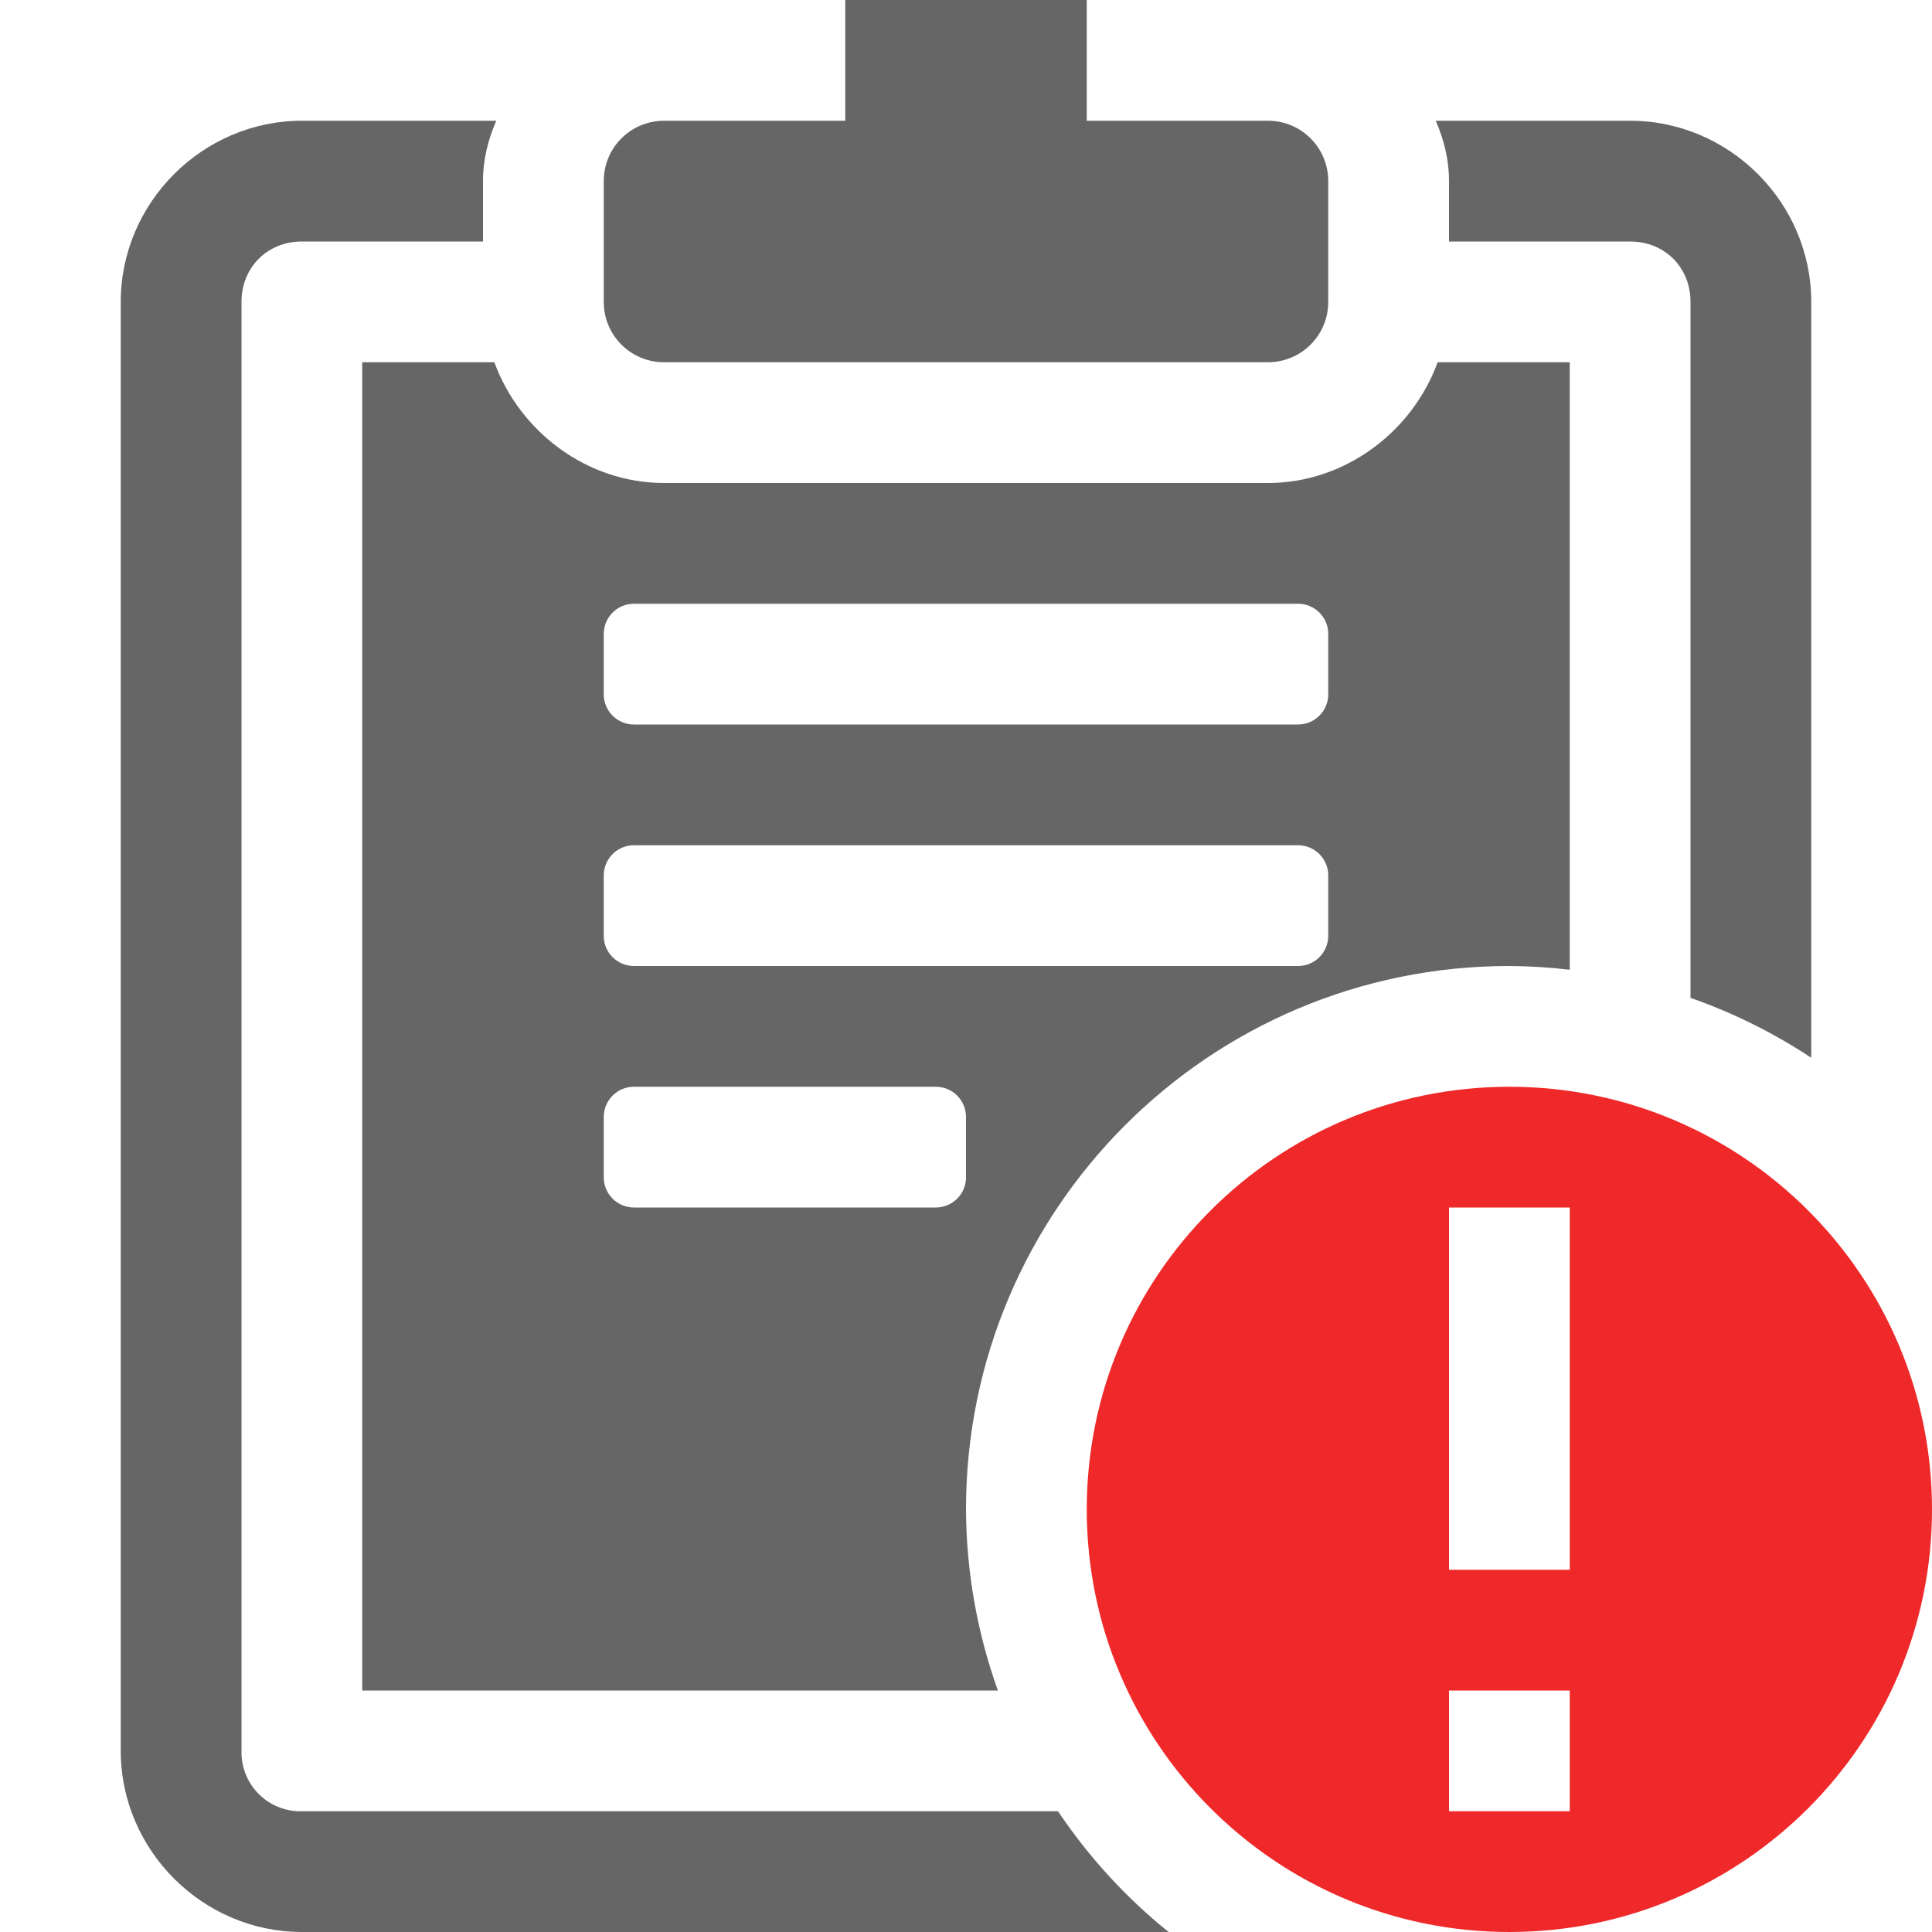
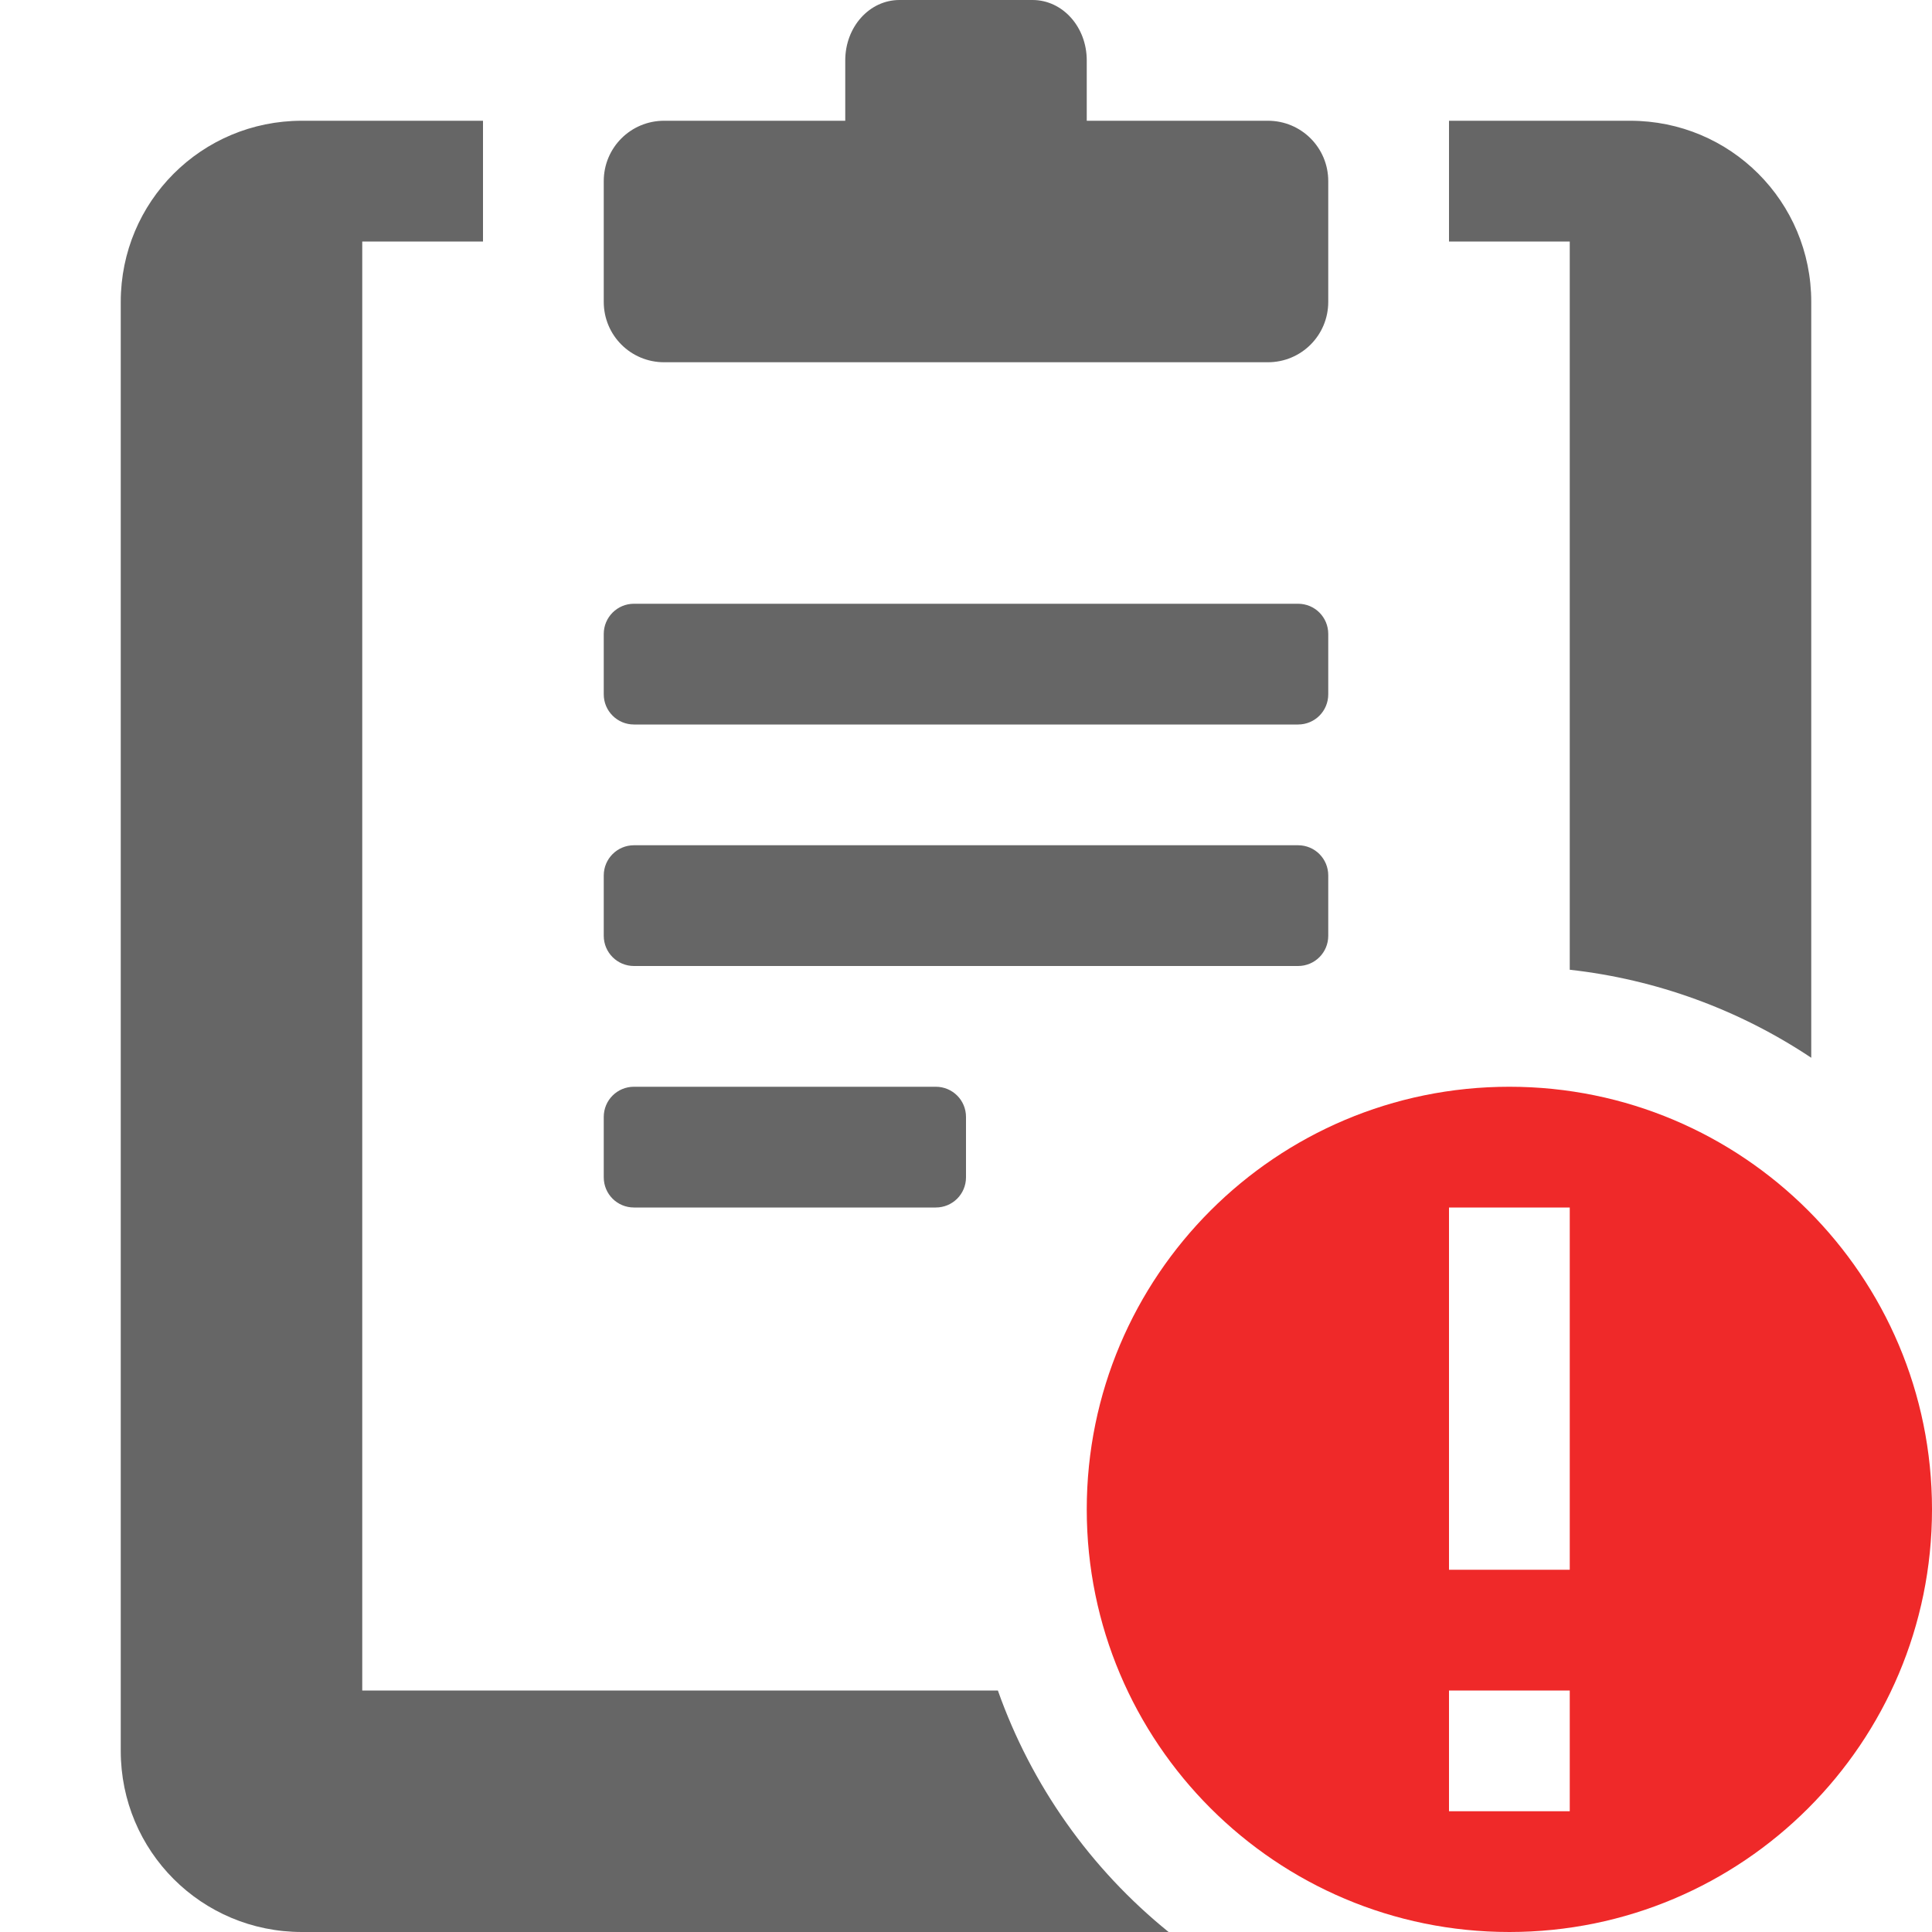
- <svg xmlns="http://www.w3.org/2000/svg" height="16" width="16">
-   <g transform="translate(-833 231)">
-     <path d="M840-231v1h-1.5c-.277 0-.5.223-.5.5v1c0 .277.223.5.5.5h5c.277 0 .5-.223.5-.5v-1c0-.277-.223-.5-.5-.5H842v-1h-1.5zm-4.5 1c-.822 0-1.5.678-1.5 1.5v12c0 .822.678 1.5 1.5 1.5h7.178a4.5 4.5 0 0 1-.916-1H835.5a.488.488 0 0 1-.5-.5v-12c0-.286.215-.5.5-.5h1.5v-.5c0-.181.043-.347.11-.5zm9.39 0c.067.153.11.319.11.5v.5h1.5c.286 0 .5.214.5.5v5.764a4.5 4.5 0 0 1 1 .496v-6.26c0-.822-.678-1.5-1.5-1.5zm-8.89 2v11h5.264a4.5 4.5 0 0 1-.264-1.5 4.5 4.5 0 0 1 4.5-4.5 4.5 4.5 0 0 1 .5.031V-228h-1.094c-.21.576-.767 1-1.406 1h-5c-.639 0-1.195-.424-1.406-1zm2.25 2h5.5a.25.25 0 0 1 .25.25v.5a.25.25 0 0 1-.25.25h-5.5a.25.25 0 0 1-.25-.25v-.5a.25.25 0 0 1 .25-.25zm0 2h5.5a.25.25 0 0 1 .25.25v.5a.25.25 0 0 1-.25.25h-5.5a.25.25 0 0 1-.25-.25v-.5a.25.25 0 0 1 .25-.25zm0 2h2.5a.25.25 0 0 1 .25.25v.5a.25.25 0 0 1-.25.25h-2.5a.25.25 0 0 1-.25-.25v-.5a.25.25 0 0 1 .25-.25z" fill="#666" />
-     <path class="error" color="#bebebe" d="M845.5-222a3.5 3.5 0 1 0 0 7 3.5 3.5 0 0 0 0-7zm-.5 1h1v3h-1zm0 4h1v1h-1z" fill="#ef2929" overflow="visible" style="marker:none" />
-   </g>
+ <svg xmlns="http://www.w3.org/2000/svg" id="svg8" version="1.1" width="16" height="16">
+   <defs id="defs12" />
+   <path id="rect29" d="M 7.449 0 C 7.2 0 7 0.223 7 0.5 L 7 1 L 5.5 1 C 5.223 1 5 1.223 5 1.5 L 5 2.5 C 5 2.777 5.223 3 5.5 3 L 10.5 3 C 10.777 3 11 2.777 11 2.5 L 11 1.5 C 11 1.223 10.777 1 10.5 1 L 9 1 L 9 0.5 C 9 0.223 8.8 0 8.551 0 L 7.449 0 z M 2.5 1 C 1.669 1 1 1.669 1 2.5 L 1 14.5 C 1 15.331 1.669 16 2.5 16 L 9.678 16 A 4.5 4.5 0 0 1 8.264 14 L 3 14 L 3 2 L 4 2 L 4 1 L 2.5 1 z M 12 1 L 12 2 L 13 2 L 13 8.031 A 4.5 4.5 0 0 1 15 8.76 L 15 2.5 C 15 1.669 14.331 1 13.5 1 L 12 1 z M 5.25 5 C 5.112 5 5 5.112 5 5.25 L 5 5.75 C 5 5.888 5.112 6 5.25 6 L 10.75 6 C 10.889 6 11 5.888 11 5.75 L 11 5.25 C 11 5.112 10.889 5 10.75 5 L 5.25 5 z M 5.25 7 C 5.112 7 5 7.112 5 7.25 L 5 7.75 C 5 7.888 5.112 8 5.25 8 L 10.75 8 C 10.889 8 11 7.888 11 7.75 L 11 7.25 C 11 7.112 10.889 7 10.75 7 L 5.25 7 z M 5.25 9 C 5.112 9 5 9.111 5 9.25 L 5 9.75 C 5 9.889 5.112 10 5.25 10 L 7.75 10 C 7.888 10 8 9.889 8 9.75 L 8 9.25 C 8 9.111 7.888 9 7.75 9 L 5.25 9 z " style="opacity:1;vector-effect:none;fill:#666666;fill-opacity:1;stroke-width:1;stroke-linecap:butt;stroke-linejoin:miter;stroke-miterlimit:4;stroke-dasharray:none;stroke-dashoffset:0;stroke-opacity:1" />
+   <path class="error" d="m 12.5,9 a 3.5,3.5 0 1 0 0,7 3.5,3.5 0 0 0 0,-7 z M 12,10 h 1 v 3 h -1 z m 0,4 h 1 v 1 h -1 z" overflow="visible" style="color:#bebebe;overflow:visible;fill:#ef2929;marker:none" id="path4" />
</svg>
